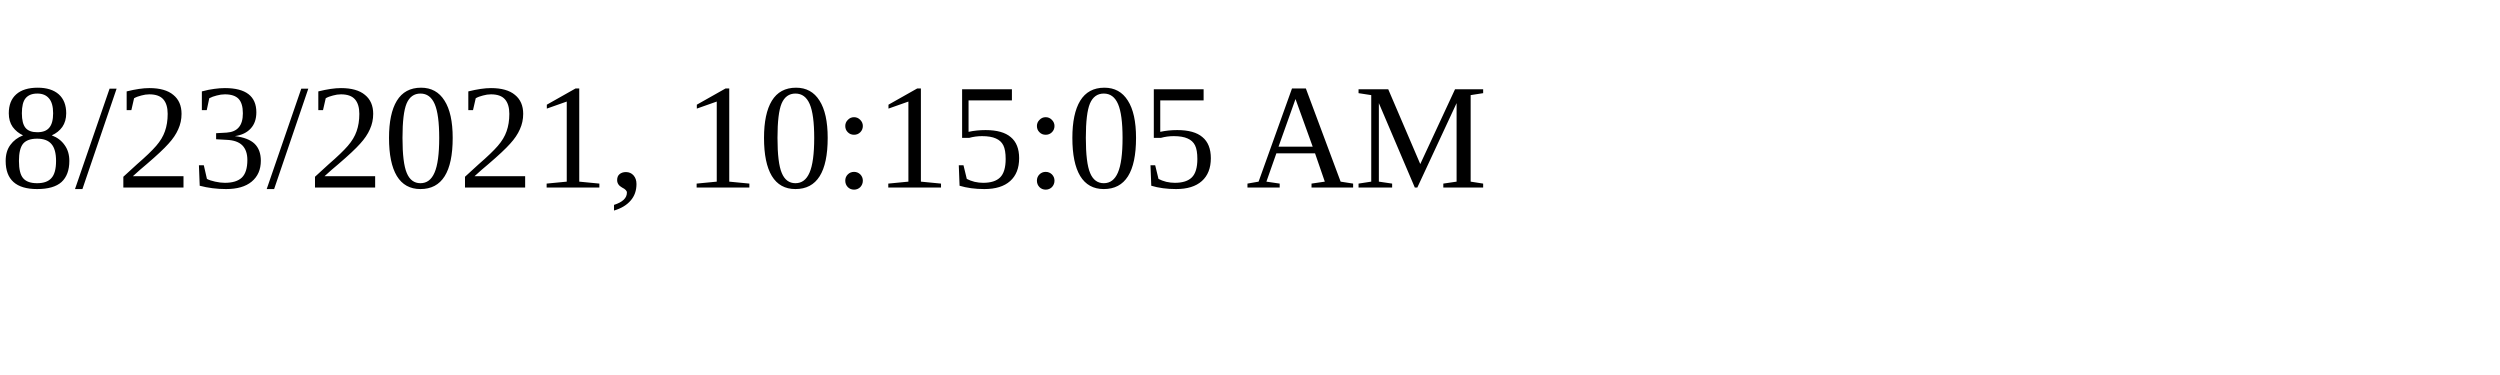
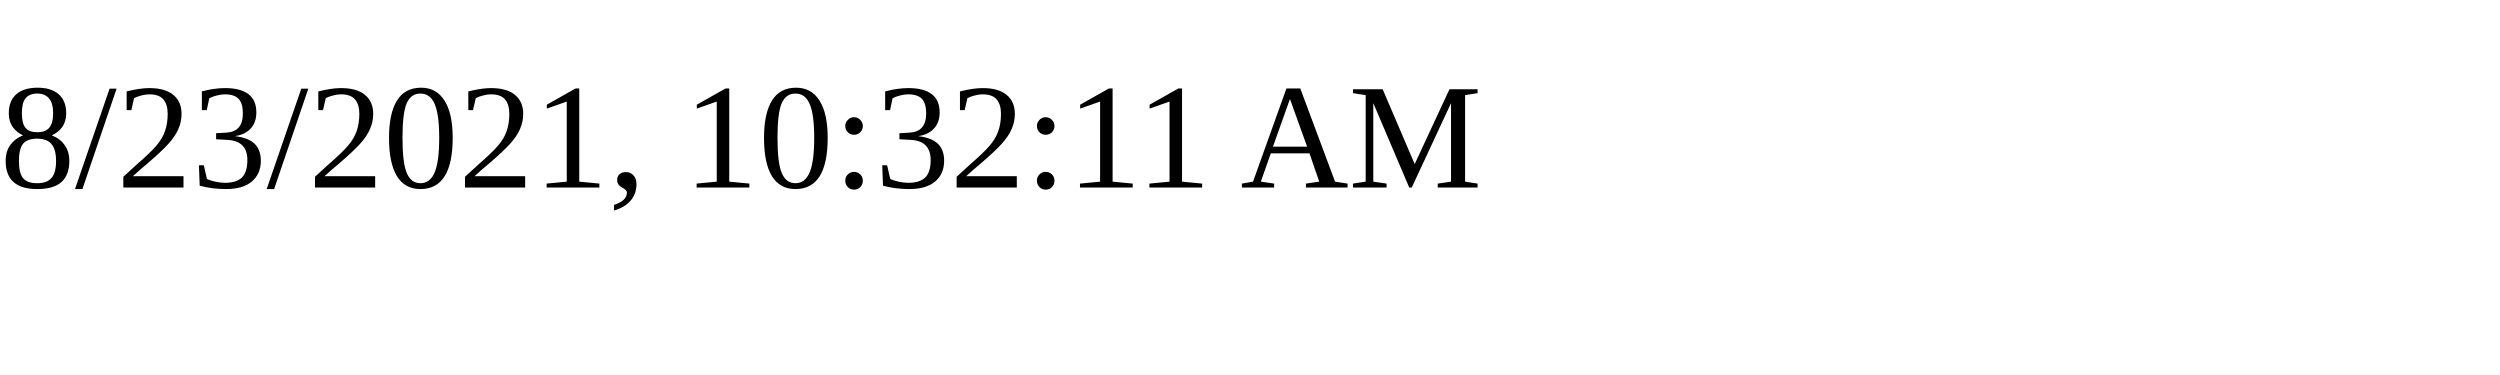
<svg xmlns="http://www.w3.org/2000/svg" height="30" width="200">
-   <text x="0" y="15">8/23/2021, 10:15:05 AM</text>
+   <text x="0" y="15">8/23/2021, 10:32:11 AM</text>
</svg>
